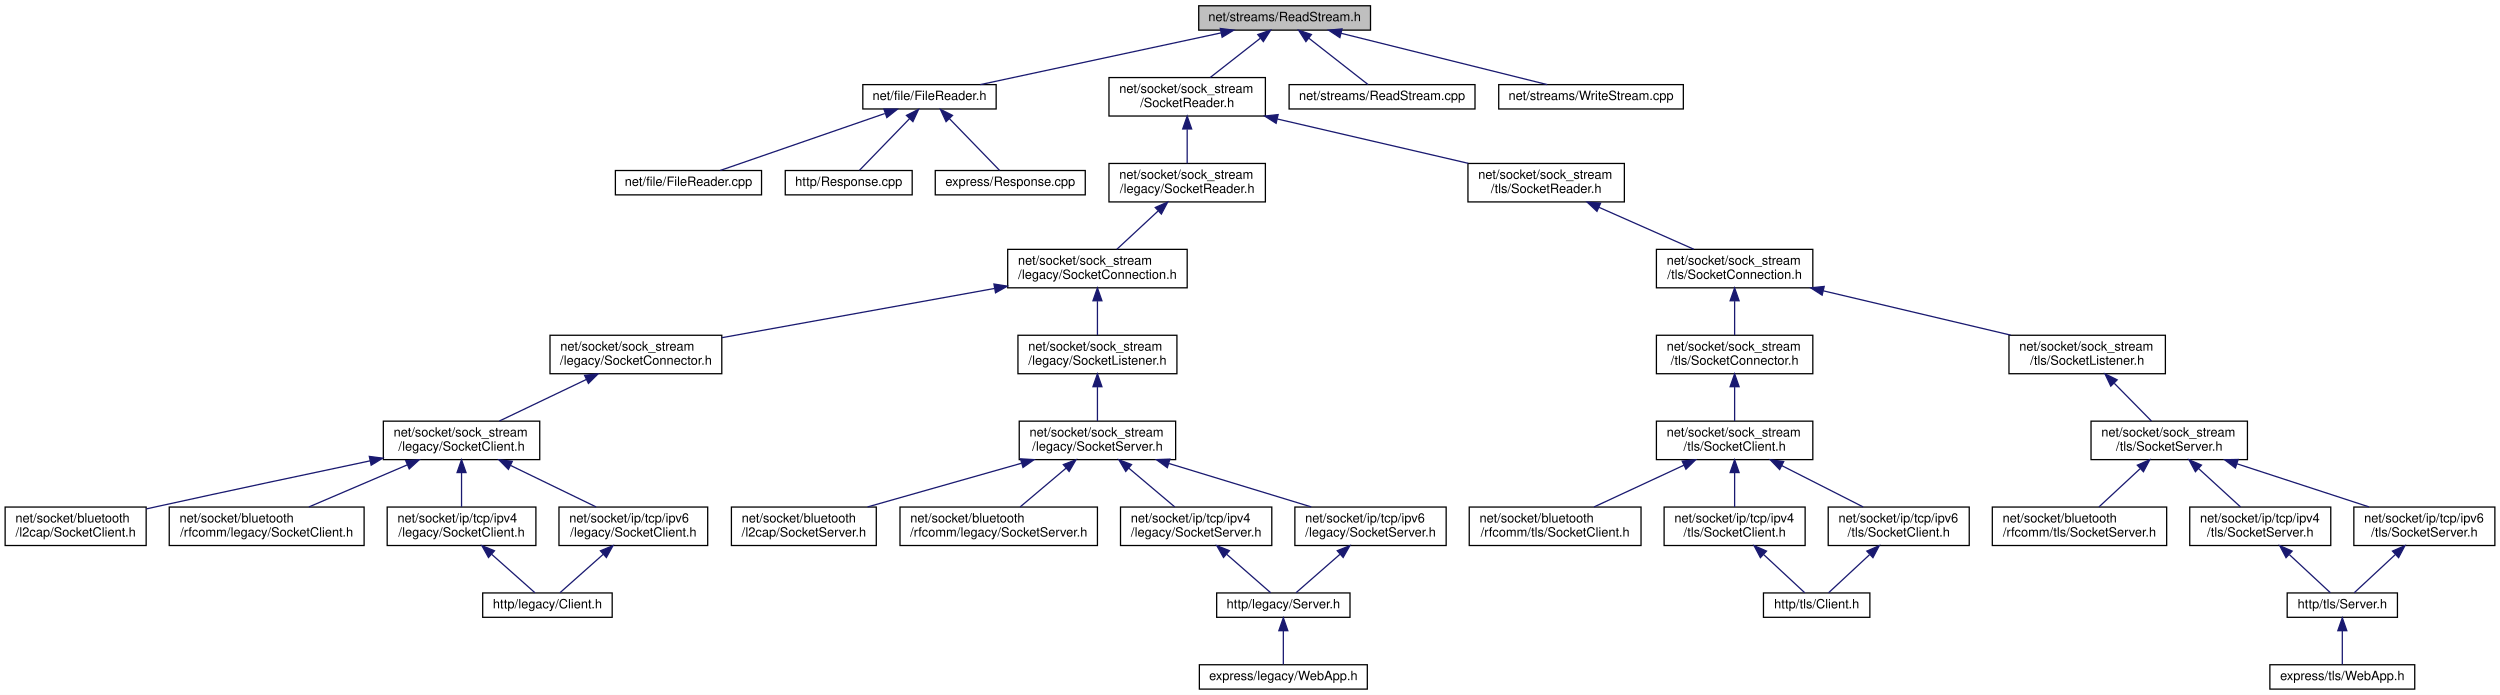
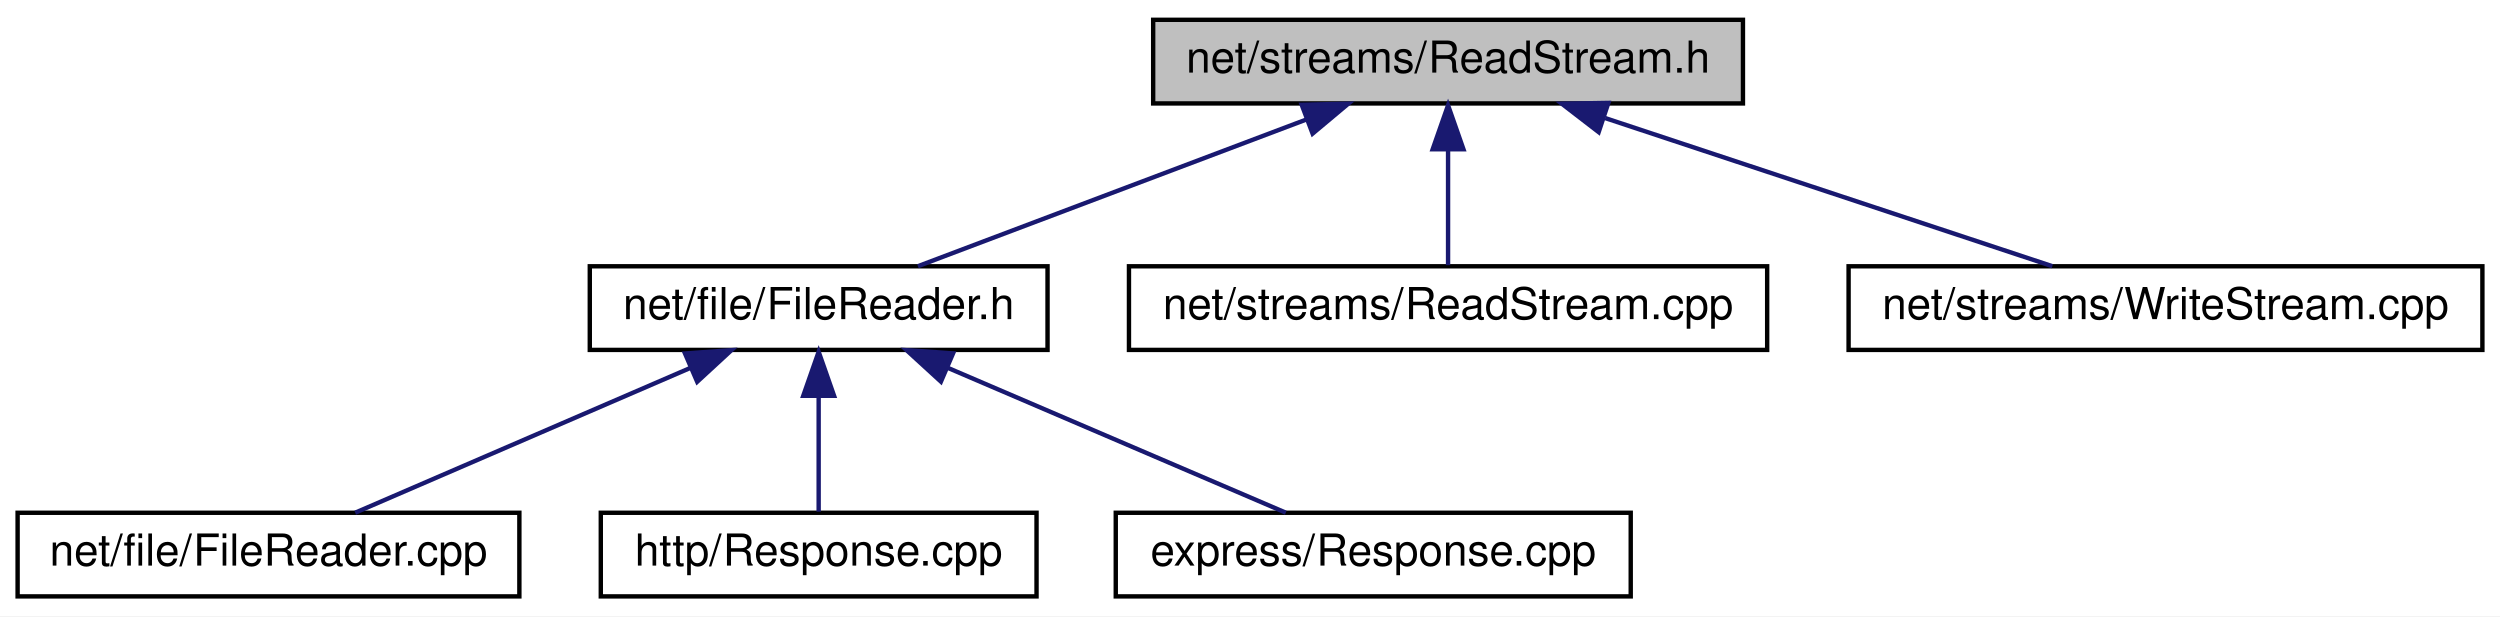
- <svg xmlns="http://www.w3.org/2000/svg" xmlns:xlink="http://www.w3.org/1999/xlink" width="1950pt" height="542pt" viewBox="0.00 0.00 1950.00 542.00">
-   <g id="graph0" class="graph" transform="scale(1 1) rotate(0) translate(4 538)">
-     <polygon fill="white" stroke="transparent" points="-4,4 -4,-538 1946,-538 1946,4 -4,4" />
+ <svg xmlns="http://www.w3.org/2000/svg" xmlns:xlink="http://www.w3.org/1999/xlink" width="568pt" height="140pt" viewBox="0.00 0.00 568.00 140.00">
+   <g id="graph0" class="graph" transform="scale(1 1) rotate(0) translate(4 136)">
+     <polygon fill="white" stroke="transparent" points="-4,4 -4,-136 564,-136 564,4 -4,4" />
    <g id="node1" class="node">
      <g id="a_node1">
        <a xlink:title=" ">
-           <polygon fill="#bfbfbf" stroke="black" points="931,-514.5 931,-533.5 1065,-533.5 1065,-514.5 931,-514.5" />
-           <text text-anchor="middle" x="998" y="-521.5" font-family="Helvetica,sans-Serif" font-size="10.00">net/streams/ReadStream.h</text>
+           <polygon fill="#bfbfbf" stroke="black" points="258,-112.5 258,-131.5 392,-131.5 392,-112.5 258,-112.5" />
+           <text text-anchor="middle" x="325" y="-119.5" font-family="Helvetica,sans-Serif" font-size="10.00">net/streams/ReadStream.h</text>
        </a>
      </g>
    </g>
    <g id="node2" class="node">
      <g id="a_node2">
        <a xlink:href="_file_reader_8h.html" target="_top" xlink:title=" ">
-           <polygon fill="white" stroke="black" points="669,-453 669,-472 773,-472 773,-453 669,-453" />
-           <text text-anchor="middle" x="721" y="-460" font-family="Helvetica,sans-Serif" font-size="10.00">net/file/FileReader.h</text>
+           <polygon fill="white" stroke="black" points="130,-56.5 130,-75.5 234,-75.5 234,-56.5 130,-56.5" />
+           <text text-anchor="middle" x="182" y="-63.5" font-family="Helvetica,sans-Serif" font-size="10.00">net/file/FileReader.h</text>
        </a>
      </g>
    </g>
    <g id="edge1" class="edge">
-       <path fill="none" stroke="midnightblue" d="M948.33,-512.33C894.61,-500.79 810.05,-482.63 760.61,-472.01" />
-       <polygon fill="midnightblue" stroke="midnightblue" points="947.8,-515.8 958.31,-514.48 949.27,-508.95 947.8,-515.8" />
+       <path fill="none" stroke="midnightblue" d="M292.97,-108.91C266.09,-98.75 228.36,-84.51 204.55,-75.52" />
+       <polygon fill="midnightblue" stroke="midnightblue" points="291.75,-112.19 302.34,-112.44 294.22,-105.64 291.75,-112.19" />
    </g>
    <g id="node6" class="node">
      <g id="a_node6">
-         <a xlink:href="_socket_reader_8h.html" target="_top" xlink:title=" ">
-           <polygon fill="white" stroke="black" points="861,-447.5 861,-477.5 983,-477.5 983,-447.5 861,-447.5" />
-           <text text-anchor="start" x="869" y="-465.5" font-family="Helvetica,sans-Serif" font-size="10.00">net/socket/sock_stream</text>
-           <text text-anchor="middle" x="922" y="-454.5" font-family="Helvetica,sans-Serif" font-size="10.00">/SocketReader.h</text>
+         <a xlink:href="_read_stream_8cpp.html" target="_top" xlink:title=" ">
+           <polygon fill="white" stroke="black" points="252.5,-56.5 252.5,-75.5 397.5,-75.5 397.5,-56.5 252.5,-56.5" />
+           <text text-anchor="middle" x="325" y="-63.5" font-family="Helvetica,sans-Serif" font-size="10.00">net/streams/ReadStream.cpp</text>
        </a>
      </g>
    </g>
    <g id="edge5" class="edge">
-       <path fill="none" stroke="midnightblue" d="M979.09,-508.2C967.11,-498.81 951.7,-486.75 939.91,-477.52" />
-       <polygon fill="midnightblue" stroke="midnightblue" points="977.08,-511.07 987.11,-514.48 981.39,-505.55 977.08,-511.07" />
+       <path fill="none" stroke="midnightblue" d="M325,-101.8C325,-92.91 325,-82.78 325,-75.75" />
+       <polygon fill="midnightblue" stroke="midnightblue" points="321.5,-102.08 325,-112.08 328.5,-102.08 321.5,-102.08" />
    </g>
-     <g id="node39" class="node">
-       <g id="a_node39">
-         <a xlink:href="_read_stream_8cpp.html" target="_top" xlink:title=" ">
-           <polygon fill="white" stroke="black" points="1001.5,-453 1001.5,-472 1146.5,-472 1146.5,-453 1001.5,-453" />
-           <text text-anchor="middle" x="1074" y="-460" font-family="Helvetica,sans-Serif" font-size="10.00">net/streams/ReadStream.cpp</text>
+     <g id="node7" class="node">
+       <g id="a_node7">
+         <a xlink:href="_write_stream_8cpp.html" target="_top" xlink:title=" ">
+           <polygon fill="white" stroke="black" points="416,-56.5 416,-75.5 560,-75.5 560,-56.5 416,-56.5" />
+           <text text-anchor="middle" x="488" y="-63.5" font-family="Helvetica,sans-Serif" font-size="10.00">net/streams/WriteStream.cpp</text>
        </a>
      </g>
    </g>
-     <g id="edge42" class="edge">
-       <path fill="none" stroke="midnightblue" d="M1016.78,-508.29C1031.36,-496.88 1051.06,-481.46 1063.13,-472.01" />
-       <polygon fill="midnightblue" stroke="midnightblue" points="1014.61,-505.55 1008.89,-514.48 1018.92,-511.07 1014.61,-505.55" />
-     </g>
-     <g id="node40" class="node">
-       <g id="a_node40">
-         <a xlink:href="_write_stream_8cpp.html" target="_top" xlink:title=" ">
-           <polygon fill="white" stroke="black" points="1165,-453 1165,-472 1309,-472 1309,-453 1165,-453" />
-           <text text-anchor="middle" x="1237" y="-460" font-family="Helvetica,sans-Serif" font-size="10.00">net/streams/WriteStream.cpp</text>
-         </a>
-       </g>
-     </g>
-     <g id="edge43" class="edge">
-       <path fill="none" stroke="midnightblue" d="M1042.02,-512.04C1088.42,-500.49 1160.52,-482.54 1202.82,-472.01" />
-       <polygon fill="midnightblue" stroke="midnightblue" points="1041.1,-508.66 1032.24,-514.48 1042.79,-515.46 1041.1,-508.66" />
+     <g id="edge6" class="edge">
+       <path fill="none" stroke="midnightblue" d="M360.7,-109.17C391.4,-99 434.92,-84.59 462.29,-75.52" />
+       <polygon fill="midnightblue" stroke="midnightblue" points="359.22,-105.98 350.83,-112.44 361.42,-112.62 359.22,-105.98" />
    </g>
    <g id="node3" class="node">
      <g id="a_node3">
        <a xlink:href="_file_reader_8cpp.html" target="_top" xlink:title=" ">
-           <polygon fill="white" stroke="black" points="476,-386 476,-405 590,-405 590,-386 476,-386" />
-           <text text-anchor="middle" x="533" y="-393" font-family="Helvetica,sans-Serif" font-size="10.00">net/file/FileReader.cpp</text>
+           <polygon fill="white" stroke="black" points="0,-0.5 0,-19.5 114,-19.5 114,-0.5 0,-0.5" />
+           <text text-anchor="middle" x="57" y="-7.5" font-family="Helvetica,sans-Serif" font-size="10.00">net/file/FileReader.cpp</text>
        </a>
      </g>
    </g>
    <g id="edge2" class="edge">
-       <path fill="none" stroke="midnightblue" d="M686.11,-449.44C648.81,-436.54 590.63,-416.42 557.77,-405.06" />
-       <polygon fill="midnightblue" stroke="midnightblue" points="685.44,-452.91 696.04,-452.87 687.73,-446.29 685.44,-452.91" />
+       <path fill="none" stroke="midnightblue" d="M152.76,-52.37C129.35,-42.26 97.16,-28.35 76.71,-19.52" />
+       <polygon fill="midnightblue" stroke="midnightblue" points="151.63,-55.69 162.19,-56.44 154.4,-49.26 151.63,-55.69" />
    </g>
    <g id="node4" class="node">
      <g id="a_node4">
        <a xlink:href="http_2_response_8cpp.html" target="_top" xlink:title=" ">
-           <polygon fill="white" stroke="black" points="608.5,-386 608.5,-405 707.5,-405 707.5,-386 608.5,-386" />
-           <text text-anchor="middle" x="658" y="-393" font-family="Helvetica,sans-Serif" font-size="10.00">http/Response.cpp</text>
+           <polygon fill="white" stroke="black" points="132.5,-0.5 132.5,-19.5 231.5,-19.5 231.5,-0.5 132.5,-0.5" />
+           <text text-anchor="middle" x="182" y="-7.5" font-family="Helvetica,sans-Serif" font-size="10.00">http/Response.cpp</text>
        </a>
      </g>
    </g>
    <g id="edge3" class="edge">
-       <path fill="none" stroke="midnightblue" d="M705.49,-445.5C693.13,-432.75 676.31,-415.39 666.36,-405.13" />
-       <polygon fill="midnightblue" stroke="midnightblue" points="703.03,-447.99 712.5,-452.73 708.06,-443.12 703.03,-447.99" />
+       <path fill="none" stroke="midnightblue" d="M182,-45.8C182,-36.91 182,-26.78 182,-19.75" />
+       <polygon fill="midnightblue" stroke="midnightblue" points="178.5,-46.08 182,-56.08 185.5,-46.08 178.5,-46.08" />
    </g>
    <g id="node5" class="node">
      <g id="a_node5">
        <a xlink:href="express_2_response_8cpp.html" target="_top" xlink:title=" ">
-           <polygon fill="white" stroke="black" points="725.5,-386 725.5,-405 842.5,-405 842.5,-386 725.5,-386" />
-           <text text-anchor="middle" x="784" y="-393" font-family="Helvetica,sans-Serif" font-size="10.00">express/Response.cpp</text>
+           <polygon fill="white" stroke="black" points="249.5,-0.5 249.5,-19.5 366.5,-19.5 366.5,-0.5 249.5,-0.5" />
+           <text text-anchor="middle" x="308" y="-7.5" font-family="Helvetica,sans-Serif" font-size="10.00">express/Response.cpp</text>
        </a>
      </g>
    </g>
    <g id="edge4" class="edge">
-       <path fill="none" stroke="midnightblue" d="M736.51,-445.5C748.87,-432.75 765.69,-415.39 775.64,-405.13" />
-       <polygon fill="midnightblue" stroke="midnightblue" points="733.94,-443.12 729.5,-452.73 738.97,-447.99 733.94,-443.12" />
-     </g>
-     <g id="node7" class="node">
-       <g id="a_node7">
-         <a xlink:href="legacy_2_socket_reader_8h.html" target="_top" xlink:title=" ">
-           <polygon fill="white" stroke="black" points="861,-380.5 861,-410.5 983,-410.5 983,-380.5 861,-380.5" />
-           <text text-anchor="start" x="869" y="-398.5" font-family="Helvetica,sans-Serif" font-size="10.00">net/socket/sock_stream</text>
-           <text text-anchor="middle" x="922" y="-387.5" font-family="Helvetica,sans-Serif" font-size="10.00">/legacy/SocketReader.h</text>
-         </a>
-       </g>
-     </g>
-     <g id="edge6" class="edge">
-       <path fill="none" stroke="midnightblue" d="M922,-437.11C922,-428.15 922,-418.32 922,-410.58" />
-       <polygon fill="midnightblue" stroke="midnightblue" points="918.5,-437.4 922,-447.4 925.5,-437.4 918.5,-437.4" />
-     </g>
-     <g id="node24" class="node">
-       <g id="a_node24">
-         <a xlink:href="tls_2_socket_reader_8h.html" target="_top" xlink:title=" ">
-           <polygon fill="white" stroke="black" points="1141,-380.5 1141,-410.5 1263,-410.5 1263,-380.5 1141,-380.5" />
-           <text text-anchor="start" x="1149" y="-398.5" font-family="Helvetica,sans-Serif" font-size="10.00">net/socket/sock_stream</text>
-           <text text-anchor="middle" x="1202" y="-387.5" font-family="Helvetica,sans-Serif" font-size="10.00">/tls/SocketReader.h</text>
-         </a>
-       </g>
-     </g>
-     <g id="edge25" class="edge">
-       <path fill="none" stroke="midnightblue" d="M992.28,-445.19C1038.13,-434.54 1097.39,-420.78 1141.21,-410.61" />
-       <polygon fill="midnightblue" stroke="midnightblue" points="991.36,-441.81 982.41,-447.48 992.94,-448.62 991.36,-441.81" />
-     </g>
-     <g id="node8" class="node">
-       <g id="a_node8">
-         <a xlink:href="legacy_2_socket_connection_8h.html" target="_top" xlink:title=" ">
-           <polygon fill="white" stroke="black" points="782,-313.5 782,-343.5 922,-343.5 922,-313.5 782,-313.5" />
-           <text text-anchor="start" x="790" y="-331.5" font-family="Helvetica,sans-Serif" font-size="10.00">net/socket/sock_stream</text>
-           <text text-anchor="middle" x="852" y="-320.5" font-family="Helvetica,sans-Serif" font-size="10.00">/legacy/SocketConnection.h</text>
-         </a>
-       </g>
-     </g>
-     <g id="edge7" class="edge">
-       <path fill="none" stroke="midnightblue" d="M899.18,-373.31C888.68,-363.56 876.51,-352.26 867.16,-343.58" />
-       <polygon fill="midnightblue" stroke="midnightblue" points="897.1,-376.16 906.81,-380.4 901.86,-371.03 897.1,-376.16" />
-     </g>
-     <g id="node9" class="node">
-       <g id="a_node9">
-         <a xlink:href="legacy_2_socket_connector_8h.html" target="_top" xlink:title=" ">
-           <polygon fill="white" stroke="black" points="425,-246.5 425,-276.5 559,-276.5 559,-246.5 425,-246.5" />
-           <text text-anchor="start" x="433" y="-264.5" font-family="Helvetica,sans-Serif" font-size="10.00">net/socket/sock_stream</text>
-           <text text-anchor="middle" x="492" y="-253.5" font-family="Helvetica,sans-Serif" font-size="10.00">/legacy/SocketConnector.h</text>
-         </a>
-       </g>
-     </g>
-     <g id="edge8" class="edge">
-       <path fill="none" stroke="midnightblue" d="M771.69,-313C707.73,-301.45 619.24,-285.47 559.05,-274.61" />
-       <polygon fill="midnightblue" stroke="midnightblue" points="771.27,-316.48 781.73,-314.81 772.51,-309.59 771.27,-316.48" />
-     </g>
-     <g id="node16" class="node">
-       <g id="a_node16">
-         <a xlink:href="legacy_2_socket_listener_8h.html" target="_top" xlink:title=" ">
-           <polygon fill="white" stroke="black" points="790,-246.5 790,-276.5 914,-276.5 914,-246.5 790,-246.5" />
-           <text text-anchor="start" x="798" y="-264.5" font-family="Helvetica,sans-Serif" font-size="10.00">net/socket/sock_stream</text>
-           <text text-anchor="middle" x="852" y="-253.5" font-family="Helvetica,sans-Serif" font-size="10.00">/legacy/SocketListener.h</text>
-         </a>
-       </g>
-     </g>
-     <g id="edge16" class="edge">
-       <path fill="none" stroke="midnightblue" d="M852,-303.11C852,-294.15 852,-284.32 852,-276.58" />
-       <polygon fill="midnightblue" stroke="midnightblue" points="848.5,-303.4 852,-313.4 855.5,-303.4 848.5,-303.4" />
-     </g>
-     <g id="node10" class="node">
-       <g id="a_node10">
-         <a xlink:href="sock__stream_2legacy_2_socket_client_8h.html" target="_top" xlink:title=" ">
-           <polygon fill="white" stroke="black" points="295,-179.5 295,-209.5 417,-209.5 417,-179.5 295,-179.5" />
-           <text text-anchor="start" x="303" y="-197.5" font-family="Helvetica,sans-Serif" font-size="10.00">net/socket/sock_stream</text>
-           <text text-anchor="middle" x="356" y="-186.5" font-family="Helvetica,sans-Serif" font-size="10.00">/legacy/SocketClient.h</text>
-         </a>
-       </g>
-     </g>
-     <g id="edge9" class="edge">
-       <path fill="none" stroke="midnightblue" d="M453.28,-241.99C431.72,-231.69 405.31,-219.07 385.45,-209.58" />
-       <polygon fill="midnightblue" stroke="midnightblue" points="451.96,-245.24 462.49,-246.4 454.98,-238.93 451.96,-245.24" />
-     </g>
-     <g id="node11" class="node">
-       <g id="a_node11">
-         <a xlink:href="bluetooth_2l2cap_2_socket_client_8h.html" target="_top" xlink:title=" ">
-           <polygon fill="white" stroke="black" points="0,-112.5 0,-142.5 110,-142.5 110,-112.5 0,-112.5" />
-           <text text-anchor="start" x="8" y="-130.5" font-family="Helvetica,sans-Serif" font-size="10.00">net/socket/bluetooth</text>
-           <text text-anchor="middle" x="55" y="-119.5" font-family="Helvetica,sans-Serif" font-size="10.00">/l2cap/SocketClient.h</text>
-         </a>
-       </g>
-     </g>
-     <g id="edge10" class="edge">
-       <path fill="none" stroke="midnightblue" d="M284.77,-178.57C237.69,-168.64 174.62,-155.23 119,-143 116.11,-142.36 113.14,-141.71 110.15,-141.04" />
-       <polygon fill="midnightblue" stroke="midnightblue" points="284.06,-182 294.57,-180.64 285.51,-175.15 284.06,-182" />
-     </g>
-     <g id="node12" class="node">
-       <g id="a_node12">
-         <a xlink:href="bluetooth_2rfcomm_2legacy_2_socket_client_8h.html" target="_top" xlink:title=" ">
-           <polygon fill="white" stroke="black" points="128,-112.5 128,-142.5 280,-142.5 280,-112.5 128,-112.5" />
-           <text text-anchor="start" x="136" y="-130.5" font-family="Helvetica,sans-Serif" font-size="10.00">net/socket/bluetooth</text>
-           <text text-anchor="middle" x="204" y="-119.5" font-family="Helvetica,sans-Serif" font-size="10.00">/rfcomm/legacy/SocketClient.h</text>
-         </a>
-       </g>
-     </g>
-     <g id="edge11" class="edge">
-       <path fill="none" stroke="midnightblue" d="M313.69,-175.41C289.42,-165.03 259.41,-152.2 236.92,-142.58" />
-       <polygon fill="midnightblue" stroke="midnightblue" points="312.45,-178.68 323.02,-179.4 315.2,-172.25 312.45,-178.68" />
-     </g>
-     <g id="node13" class="node">
-       <g id="a_node13">
-         <a xlink:href="ip_2tcp_2ipv4_2legacy_2_socket_client_8h.html" target="_top" xlink:title=" ">
-           <polygon fill="white" stroke="black" points="298,-112.5 298,-142.5 414,-142.5 414,-112.5 298,-112.5" />
-           <text text-anchor="start" x="306" y="-130.5" font-family="Helvetica,sans-Serif" font-size="10.00">net/socket/ip/tcp/ipv4</text>
-           <text text-anchor="middle" x="356" y="-119.5" font-family="Helvetica,sans-Serif" font-size="10.00">/legacy/SocketClient.h</text>
-         </a>
-       </g>
-     </g>
-     <g id="edge12" class="edge">
-       <path fill="none" stroke="midnightblue" d="M356,-169.11C356,-160.15 356,-150.32 356,-142.58" />
-       <polygon fill="midnightblue" stroke="midnightblue" points="352.5,-169.4 356,-179.4 359.5,-169.4 352.5,-169.4" />
-     </g>
-     <g id="node15" class="node">
-       <g id="a_node15">
-         <a xlink:href="ip_2tcp_2ipv6_2legacy_2_socket_client_8h.html" target="_top" xlink:title=" ">
-           <polygon fill="white" stroke="black" points="432,-112.5 432,-142.5 548,-142.5 548,-112.5 432,-112.5" />
-           <text text-anchor="start" x="440" y="-130.5" font-family="Helvetica,sans-Serif" font-size="10.00">net/socket/ip/tcp/ipv6</text>
-           <text text-anchor="middle" x="490" y="-119.5" font-family="Helvetica,sans-Serif" font-size="10.00">/legacy/SocketClient.h</text>
-         </a>
-       </g>
-     </g>
-     <g id="edge14" class="edge">
-       <path fill="none" stroke="midnightblue" d="M394.15,-174.99C415.39,-164.69 441.41,-152.07 460.98,-142.58" />
-       <polygon fill="midnightblue" stroke="midnightblue" points="392.55,-171.88 385.08,-179.4 395.6,-178.18 392.55,-171.88" />
-     </g>
-     <g id="node14" class="node">
-       <g id="a_node14">
-         <a xlink:href="legacy_2_client_8h.html" target="_top" xlink:title=" ">
-           <polygon fill="white" stroke="black" points="372.5,-56.5 372.5,-75.5 473.5,-75.5 473.5,-56.5 372.5,-56.5" />
-           <text text-anchor="middle" x="423" y="-63.5" font-family="Helvetica,sans-Serif" font-size="10.00">http/legacy/Client.h</text>
-         </a>
-       </g>
-     </g>
-     <g id="edge13" class="edge">
-       <path fill="none" stroke="midnightblue" d="M379.54,-105.6C391.12,-95.32 404.44,-83.48 413.25,-75.66" />
-       <polygon fill="midnightblue" stroke="midnightblue" points="377.03,-103.14 371.88,-112.4 381.68,-108.38 377.03,-103.14" />
-     </g>
-     <g id="edge15" class="edge">
-       <path fill="none" stroke="midnightblue" d="M466.46,-105.6C454.88,-95.32 441.56,-83.48 432.75,-75.66" />
-       <polygon fill="midnightblue" stroke="midnightblue" points="464.32,-108.38 474.12,-112.4 468.97,-103.14 464.32,-108.38" />
-     </g>
-     <g id="node17" class="node">
-       <g id="a_node17">
-         <a xlink:href="sock__stream_2legacy_2_socket_server_8h.html" target="_top" xlink:title=" ">
-           <polygon fill="white" stroke="black" points="791,-179.5 791,-209.5 913,-209.5 913,-179.5 791,-179.5" />
-           <text text-anchor="start" x="799" y="-197.5" font-family="Helvetica,sans-Serif" font-size="10.00">net/socket/sock_stream</text>
-           <text text-anchor="middle" x="852" y="-186.5" font-family="Helvetica,sans-Serif" font-size="10.00">/legacy/SocketServer.h</text>
-         </a>
-       </g>
-     </g>
-     <g id="edge17" class="edge">
-       <path fill="none" stroke="midnightblue" d="M852,-236.11C852,-227.15 852,-217.32 852,-209.58" />
-       <polygon fill="midnightblue" stroke="midnightblue" points="848.5,-236.4 852,-246.4 855.5,-236.4 848.5,-236.4" />
-     </g>
-     <g id="node18" class="node">
-       <g id="a_node18">
-         <a xlink:href="bluetooth_2l2cap_2_socket_server_8h.html" target="_top" xlink:title=" ">
-           <polygon fill="white" stroke="black" points="566.5,-112.5 566.5,-142.5 679.5,-142.5 679.5,-112.5 566.5,-112.5" />
-           <text text-anchor="start" x="574.5" y="-130.5" font-family="Helvetica,sans-Serif" font-size="10.00">net/socket/bluetooth</text>
-           <text text-anchor="middle" x="623" y="-119.5" font-family="Helvetica,sans-Serif" font-size="10.00">/l2cap/SocketServer.h</text>
-         </a>
-       </g>
-     </g>
-     <g id="edge18" class="edge">
-       <path fill="none" stroke="midnightblue" d="M792.86,-176.71C755.6,-166.14 708.03,-152.63 672.71,-142.61" />
-       <polygon fill="midnightblue" stroke="midnightblue" points="792.02,-180.11 802.59,-179.48 793.93,-173.38 792.02,-180.11" />
-     </g>
-     <g id="node19" class="node">
-       <g id="a_node19">
-         <a xlink:href="bluetooth_2rfcomm_2legacy_2_socket_server_8h.html" target="_top" xlink:title=" ">
-           <polygon fill="white" stroke="black" points="698,-112.5 698,-142.5 852,-142.5 852,-112.5 698,-112.5" />
-           <text text-anchor="start" x="706" y="-130.5" font-family="Helvetica,sans-Serif" font-size="10.00">net/socket/bluetooth</text>
-           <text text-anchor="middle" x="775" y="-119.5" font-family="Helvetica,sans-Serif" font-size="10.00">/rfcomm/legacy/SocketServer.h</text>
-         </a>
-       </g>
-     </g>
-     <g id="edge19" class="edge">
-       <path fill="none" stroke="midnightblue" d="M827.58,-172.88C815.88,-163.01 802.16,-151.43 791.68,-142.58" />
-       <polygon fill="midnightblue" stroke="midnightblue" points="825.39,-175.62 835.29,-179.4 829.91,-170.27 825.39,-175.62" />
-     </g>
-     <g id="node20" class="node">
-       <g id="a_node20">
-         <a xlink:href="ip_2tcp_2ipv4_2legacy_2_socket_server_8h.html" target="_top" xlink:title=" ">
-           <polygon fill="white" stroke="black" points="870,-112.5 870,-142.5 988,-142.5 988,-112.5 870,-112.5" />
-           <text text-anchor="start" x="878" y="-130.5" font-family="Helvetica,sans-Serif" font-size="10.00">net/socket/ip/tcp/ipv4</text>
-           <text text-anchor="middle" x="929" y="-119.5" font-family="Helvetica,sans-Serif" font-size="10.00">/legacy/SocketServer.h</text>
-         </a>
-       </g>
-     </g>
-     <g id="edge20" class="edge">
-       <path fill="none" stroke="midnightblue" d="M876.42,-172.88C888.12,-163.01 901.84,-151.43 912.32,-142.58" />
-       <polygon fill="midnightblue" stroke="midnightblue" points="874.09,-170.27 868.71,-179.4 878.61,-175.62 874.09,-170.27" />
-     </g>
-     <g id="node23" class="node">
-       <g id="a_node23">
-         <a xlink:href="ip_2tcp_2ipv6_2legacy_2_socket_server_8h.html" target="_top" xlink:title=" ">
-           <polygon fill="white" stroke="black" points="1006,-112.5 1006,-142.5 1124,-142.5 1124,-112.5 1006,-112.5" />
-           <text text-anchor="start" x="1014" y="-130.5" font-family="Helvetica,sans-Serif" font-size="10.00">net/socket/ip/tcp/ipv6</text>
-           <text text-anchor="middle" x="1065" y="-119.5" font-family="Helvetica,sans-Serif" font-size="10.00">/legacy/SocketServer.h</text>
-         </a>
-       </g>
-     </g>
-     <g id="edge23" class="edge">
-       <path fill="none" stroke="midnightblue" d="M907.89,-176.44C942.42,-165.91 986.19,-152.55 1018.76,-142.61" />
-       <polygon fill="midnightblue" stroke="midnightblue" points="906.5,-173.21 897.96,-179.48 908.54,-179.9 906.5,-173.21" />
-     </g>
-     <g id="node21" class="node">
-       <g id="a_node21">
-         <a xlink:href="legacy_2_server_8h.html" target="_top" xlink:title=" ">
-           <polygon fill="white" stroke="black" points="945,-56.5 945,-75.5 1049,-75.5 1049,-56.5 945,-56.5" />
-           <text text-anchor="middle" x="997" y="-63.5" font-family="Helvetica,sans-Serif" font-size="10.00">http/legacy/Server.h</text>
-         </a>
-       </g>
-     </g>
-     <g id="edge21" class="edge">
-       <path fill="none" stroke="midnightblue" d="M952.89,-105.6C964.64,-95.32 978.16,-83.48 987.11,-75.66" />
-       <polygon fill="midnightblue" stroke="midnightblue" points="950.34,-103.18 945.12,-112.4 954.95,-108.45 950.34,-103.18" />
-     </g>
-     <g id="node22" class="node">
-       <g id="a_node22">
-         <a xlink:href="legacy_2_web_app_8h.html" target="_top" xlink:title=" ">
-           <polygon fill="white" stroke="black" points="931.5,-0.5 931.5,-19.5 1062.5,-19.5 1062.5,-0.5 931.5,-0.5" />
-           <text text-anchor="middle" x="997" y="-7.5" font-family="Helvetica,sans-Serif" font-size="10.00">express/legacy/WebApp.h</text>
-         </a>
-       </g>
-     </g>
-     <g id="edge22" class="edge">
-       <path fill="none" stroke="midnightblue" d="M997,-45.8C997,-36.91 997,-26.78 997,-19.75" />
-       <polygon fill="midnightblue" stroke="midnightblue" points="993.5,-46.08 997,-56.08 1000.5,-46.08 993.5,-46.08" />
-     </g>
-     <g id="edge24" class="edge">
-       <path fill="none" stroke="midnightblue" d="M1041.11,-105.6C1029.36,-95.32 1015.84,-83.48 1006.89,-75.66" />
-       <polygon fill="midnightblue" stroke="midnightblue" points="1039.05,-108.45 1048.88,-112.4 1043.66,-103.18 1039.05,-108.45" />
-     </g>
-     <g id="node25" class="node">
-       <g id="a_node25">
-         <a xlink:href="tls_2_socket_connection_8h.html" target="_top" xlink:title=" ">
-           <polygon fill="white" stroke="black" points="1288,-313.5 1288,-343.5 1410,-343.5 1410,-313.5 1288,-313.5" />
-           <text text-anchor="start" x="1296" y="-331.5" font-family="Helvetica,sans-Serif" font-size="10.00">net/socket/sock_stream</text>
-           <text text-anchor="middle" x="1349" y="-320.5" font-family="Helvetica,sans-Serif" font-size="10.00">/tls/SocketConnection.h</text>
-         </a>
-       </g>
-     </g>
-     <g id="edge26" class="edge">
-       <path fill="none" stroke="midnightblue" d="M1243.23,-376.27C1266.64,-365.92 1295.51,-353.15 1317.17,-343.58" />
-       <polygon fill="midnightblue" stroke="midnightblue" points="1241.63,-373.15 1233.9,-380.4 1244.46,-379.55 1241.63,-373.15" />
-     </g>
-     <g id="node26" class="node">
-       <g id="a_node26">
-         <a xlink:href="tls_2_socket_connector_8h.html" target="_top" xlink:title=" ">
-           <polygon fill="white" stroke="black" points="1288,-246.5 1288,-276.5 1410,-276.5 1410,-246.5 1288,-246.5" />
-           <text text-anchor="start" x="1296" y="-264.5" font-family="Helvetica,sans-Serif" font-size="10.00">net/socket/sock_stream</text>
-           <text text-anchor="middle" x="1349" y="-253.5" font-family="Helvetica,sans-Serif" font-size="10.00">/tls/SocketConnector.h</text>
-         </a>
-       </g>
-     </g>
-     <g id="edge27" class="edge">
-       <path fill="none" stroke="midnightblue" d="M1349,-303.11C1349,-294.15 1349,-284.32 1349,-276.58" />
-       <polygon fill="midnightblue" stroke="midnightblue" points="1345.5,-303.4 1349,-313.4 1352.5,-303.4 1345.5,-303.4" />
-     </g>
-     <g id="node32" class="node">
-       <g id="a_node32">
-         <a xlink:href="tls_2_socket_listener_8h.html" target="_top" xlink:title=" ">
-           <polygon fill="white" stroke="black" points="1563,-246.5 1563,-276.5 1685,-276.5 1685,-246.5 1563,-246.5" />
-           <text text-anchor="start" x="1571" y="-264.5" font-family="Helvetica,sans-Serif" font-size="10.00">net/socket/sock_stream</text>
-           <text text-anchor="middle" x="1624" y="-253.5" font-family="Helvetica,sans-Serif" font-size="10.00">/tls/SocketListener.h</text>
-         </a>
-       </g>
-     </g>
-     <g id="edge34" class="edge">
-       <path fill="none" stroke="midnightblue" d="M1418.31,-311.12C1463.3,-300.48 1521.35,-286.76 1564.3,-276.61" />
-       <polygon fill="midnightblue" stroke="midnightblue" points="1417.26,-307.77 1408.33,-313.48 1418.87,-314.58 1417.26,-307.77" />
-     </g>
-     <g id="node27" class="node">
-       <g id="a_node27">
-         <a xlink:href="sock__stream_2tls_2_socket_client_8h.html" target="_top" xlink:title=" ">
-           <polygon fill="white" stroke="black" points="1288,-179.5 1288,-209.5 1410,-209.5 1410,-179.5 1288,-179.5" />
-           <text text-anchor="start" x="1296" y="-197.5" font-family="Helvetica,sans-Serif" font-size="10.00">net/socket/sock_stream</text>
-           <text text-anchor="middle" x="1349" y="-186.5" font-family="Helvetica,sans-Serif" font-size="10.00">/tls/SocketClient.h</text>
-         </a>
-       </g>
-     </g>
-     <g id="edge28" class="edge">
-       <path fill="none" stroke="midnightblue" d="M1349,-236.11C1349,-227.15 1349,-217.32 1349,-209.58" />
-       <polygon fill="midnightblue" stroke="midnightblue" points="1345.5,-236.4 1349,-246.4 1352.5,-236.4 1345.5,-236.4" />
-     </g>
-     <g id="node28" class="node">
-       <g id="a_node28">
-         <a xlink:href="bluetooth_2rfcomm_2tls_2_socket_client_8h.html" target="_top" xlink:title=" ">
-           <polygon fill="white" stroke="black" points="1142,-112.5 1142,-142.5 1276,-142.5 1276,-112.5 1142,-112.5" />
-           <text text-anchor="start" x="1150" y="-130.5" font-family="Helvetica,sans-Serif" font-size="10.00">net/socket/bluetooth</text>
-           <text text-anchor="middle" x="1209" y="-119.5" font-family="Helvetica,sans-Serif" font-size="10.00">/rfcomm/tls/SocketClient.h</text>
-         </a>
-       </g>
-     </g>
-     <g id="edge29" class="edge">
-       <path fill="none" stroke="midnightblue" d="M1309.43,-175.13C1287.19,-164.8 1259.85,-152.11 1239.32,-142.58" />
-       <polygon fill="midnightblue" stroke="midnightblue" points="1308.08,-178.36 1318.62,-179.4 1311.03,-172.01 1308.08,-178.36" />
-     </g>
-     <g id="node29" class="node">
-       <g id="a_node29">
-         <a xlink:href="ip_2tcp_2ipv4_2tls_2_socket_client_8h.html" target="_top" xlink:title=" ">
-           <polygon fill="white" stroke="black" points="1294,-112.5 1294,-142.5 1404,-142.5 1404,-112.5 1294,-112.5" />
-           <text text-anchor="start" x="1302" y="-130.5" font-family="Helvetica,sans-Serif" font-size="10.00">net/socket/ip/tcp/ipv4</text>
-           <text text-anchor="middle" x="1349" y="-119.5" font-family="Helvetica,sans-Serif" font-size="10.00">/tls/SocketClient.h</text>
-         </a>
-       </g>
-     </g>
-     <g id="edge30" class="edge">
-       <path fill="none" stroke="midnightblue" d="M1349,-169.11C1349,-160.15 1349,-150.32 1349,-142.58" />
-       <polygon fill="midnightblue" stroke="midnightblue" points="1345.5,-169.4 1349,-179.4 1352.5,-169.4 1345.5,-169.4" />
-     </g>
-     <g id="node31" class="node">
-       <g id="a_node31">
-         <a xlink:href="ip_2tcp_2ipv6_2tls_2_socket_client_8h.html" target="_top" xlink:title=" ">
-           <polygon fill="white" stroke="black" points="1422,-112.5 1422,-142.5 1532,-142.5 1532,-112.5 1422,-112.5" />
-           <text text-anchor="start" x="1430" y="-130.5" font-family="Helvetica,sans-Serif" font-size="10.00">net/socket/ip/tcp/ipv6</text>
-           <text text-anchor="middle" x="1477" y="-119.5" font-family="Helvetica,sans-Serif" font-size="10.00">/tls/SocketClient.h</text>
-         </a>
-       </g>
-     </g>
-     <g id="edge32" class="edge">
-       <path fill="none" stroke="midnightblue" d="M1385.72,-174.85C1405.96,-164.58 1430.67,-152.03 1449.28,-142.58" />
-       <polygon fill="midnightblue" stroke="midnightblue" points="1384.11,-171.75 1376.77,-179.4 1387.28,-177.99 1384.11,-171.75" />
-     </g>
-     <g id="node30" class="node">
-       <g id="a_node30">
-         <a xlink:href="tls_2_client_8h.html" target="_top" xlink:title=" ">
-           <polygon fill="white" stroke="black" points="1371.5,-56.5 1371.5,-75.5 1454.5,-75.5 1454.5,-56.5 1371.5,-56.5" />
-           <text text-anchor="middle" x="1413" y="-63.5" font-family="Helvetica,sans-Serif" font-size="10.00">http/tls/Client.h</text>
-         </a>
-       </g>
-     </g>
-     <g id="edge31" class="edge">
-       <path fill="none" stroke="midnightblue" d="M1371.8,-105.3C1382.79,-95.09 1395.35,-83.41 1403.69,-75.66" />
-       <polygon fill="midnightblue" stroke="midnightblue" points="1369.11,-103.03 1364.17,-112.4 1373.87,-108.15 1369.11,-103.03" />
-     </g>
-     <g id="edge33" class="edge">
-       <path fill="none" stroke="midnightblue" d="M1454.2,-105.3C1443.21,-95.09 1430.65,-83.41 1422.31,-75.66" />
-       <polygon fill="midnightblue" stroke="midnightblue" points="1452.13,-108.15 1461.83,-112.4 1456.89,-103.03 1452.13,-108.15" />
-     </g>
-     <g id="node33" class="node">
-       <g id="a_node33">
-         <a xlink:href="sock__stream_2tls_2_socket_server_8h.html" target="_top" xlink:title=" ">
-           <polygon fill="white" stroke="black" points="1627,-179.5 1627,-209.5 1749,-209.5 1749,-179.5 1627,-179.5" />
-           <text text-anchor="start" x="1635" y="-197.5" font-family="Helvetica,sans-Serif" font-size="10.00">net/socket/sock_stream</text>
-           <text text-anchor="middle" x="1688" y="-186.5" font-family="Helvetica,sans-Serif" font-size="10.00">/tls/SocketServer.h</text>
-         </a>
-       </g>
-     </g>
-     <g id="edge35" class="edge">
-       <path fill="none" stroke="midnightblue" d="M1645.15,-239.02C1654.68,-229.34 1665.67,-218.17 1674.14,-209.58" />
-       <polygon fill="midnightblue" stroke="midnightblue" points="1642.41,-236.81 1637.89,-246.4 1647.4,-241.73 1642.41,-236.81" />
-     </g>
-     <g id="node34" class="node">
-       <g id="a_node34">
-         <a xlink:href="bluetooth_2rfcomm_2tls_2_socket_server_8h.html" target="_top" xlink:title=" ">
-           <polygon fill="white" stroke="black" points="1550,-112.5 1550,-142.5 1686,-142.5 1686,-112.5 1550,-112.5" />
-           <text text-anchor="start" x="1558" y="-130.5" font-family="Helvetica,sans-Serif" font-size="10.00">net/socket/bluetooth</text>
-           <text text-anchor="middle" x="1618" y="-119.5" font-family="Helvetica,sans-Serif" font-size="10.00">/rfcomm/tls/SocketServer.h</text>
-         </a>
-       </g>
-     </g>
-     <g id="edge36" class="edge">
-       <path fill="none" stroke="midnightblue" d="M1665.18,-172.31C1654.68,-162.56 1642.51,-151.26 1633.16,-142.58" />
-       <polygon fill="midnightblue" stroke="midnightblue" points="1663.1,-175.16 1672.81,-179.4 1667.86,-170.03 1663.1,-175.16" />
-     </g>
-     <g id="node35" class="node">
-       <g id="a_node35">
-         <a xlink:href="ip_2tcp_2ipv4_2tls_2_socket_server_8h.html" target="_top" xlink:title=" ">
-           <polygon fill="white" stroke="black" points="1704,-112.5 1704,-142.5 1814,-142.5 1814,-112.5 1704,-112.5" />
-           <text text-anchor="start" x="1712" y="-130.5" font-family="Helvetica,sans-Serif" font-size="10.00">net/socket/ip/tcp/ipv4</text>
-           <text text-anchor="middle" x="1759" y="-119.5" font-family="Helvetica,sans-Serif" font-size="10.00">/tls/SocketServer.h</text>
-         </a>
-       </g>
-     </g>
-     <g id="edge37" class="edge">
-       <path fill="none" stroke="midnightblue" d="M1710.83,-172.6C1721.55,-162.78 1734.05,-151.34 1743.62,-142.58" />
-       <polygon fill="midnightblue" stroke="midnightblue" points="1708.42,-170.06 1703.41,-179.4 1713.15,-175.22 1708.42,-170.06" />
-     </g>
-     <g id="node38" class="node">
-       <g id="a_node38">
-         <a xlink:href="ip_2tcp_2ipv6_2tls_2_socket_server_8h.html" target="_top" xlink:title=" ">
-           <polygon fill="white" stroke="black" points="1832,-112.5 1832,-142.5 1942,-142.5 1942,-112.5 1832,-112.5" />
-           <text text-anchor="start" x="1840" y="-130.5" font-family="Helvetica,sans-Serif" font-size="10.00">net/socket/ip/tcp/ipv6</text>
-           <text text-anchor="middle" x="1887" y="-119.5" font-family="Helvetica,sans-Serif" font-size="10.00">/tls/SocketServer.h</text>
-         </a>
-       </g>
-     </g>
-     <g id="edge40" class="edge">
-       <path fill="none" stroke="midnightblue" d="M1740.88,-176.23C1773.07,-165.71 1813.67,-152.45 1843.9,-142.58" />
-       <polygon fill="midnightblue" stroke="midnightblue" points="1739.6,-172.96 1731.18,-179.4 1741.77,-179.62 1739.6,-172.96" />
-     </g>
-     <g id="node36" class="node">
-       <g id="a_node36">
-         <a xlink:href="tls_2_server_8h.html" target="_top" xlink:title=" ">
-           <polygon fill="white" stroke="black" points="1780,-56.5 1780,-75.5 1866,-75.5 1866,-56.5 1780,-56.5" />
-           <text text-anchor="middle" x="1823" y="-63.5" font-family="Helvetica,sans-Serif" font-size="10.00">http/tls/Server.h</text>
-         </a>
-       </g>
-     </g>
-     <g id="edge38" class="edge">
-       <path fill="none" stroke="midnightblue" d="M1781.8,-105.3C1792.79,-95.09 1805.35,-83.41 1813.69,-75.66" />
-       <polygon fill="midnightblue" stroke="midnightblue" points="1779.11,-103.03 1774.17,-112.4 1783.87,-108.15 1779.11,-103.03" />
-     </g>
-     <g id="node37" class="node">
-       <g id="a_node37">
-         <a xlink:href="tls_2_web_app_8h.html" target="_top" xlink:title=" ">
-           <polygon fill="white" stroke="black" points="1766.5,-0.5 1766.5,-19.5 1879.5,-19.5 1879.5,-0.5 1766.5,-0.5" />
-           <text text-anchor="middle" x="1823" y="-7.5" font-family="Helvetica,sans-Serif" font-size="10.00">express/tls/WebApp.h</text>
-         </a>
-       </g>
-     </g>
-     <g id="edge39" class="edge">
-       <path fill="none" stroke="midnightblue" d="M1823,-45.8C1823,-36.91 1823,-26.78 1823,-19.75" />
-       <polygon fill="midnightblue" stroke="midnightblue" points="1819.5,-46.08 1823,-56.08 1826.5,-46.08 1819.5,-46.08" />
-     </g>
-     <g id="edge41" class="edge">
-       <path fill="none" stroke="midnightblue" d="M1864.2,-105.3C1853.21,-95.09 1840.65,-83.41 1832.31,-75.66" />
-       <polygon fill="midnightblue" stroke="midnightblue" points="1862.13,-108.15 1871.83,-112.4 1866.89,-103.03 1862.13,-108.15" />
+       <path fill="none" stroke="midnightblue" d="M211.16,-52.5C234.78,-42.38 267.43,-28.39 288.13,-19.52" />
+       <polygon fill="midnightblue" stroke="midnightblue" points="209.78,-49.29 201.97,-56.44 212.54,-55.72 209.78,-49.29" />
    </g>
  </g>
</svg>
